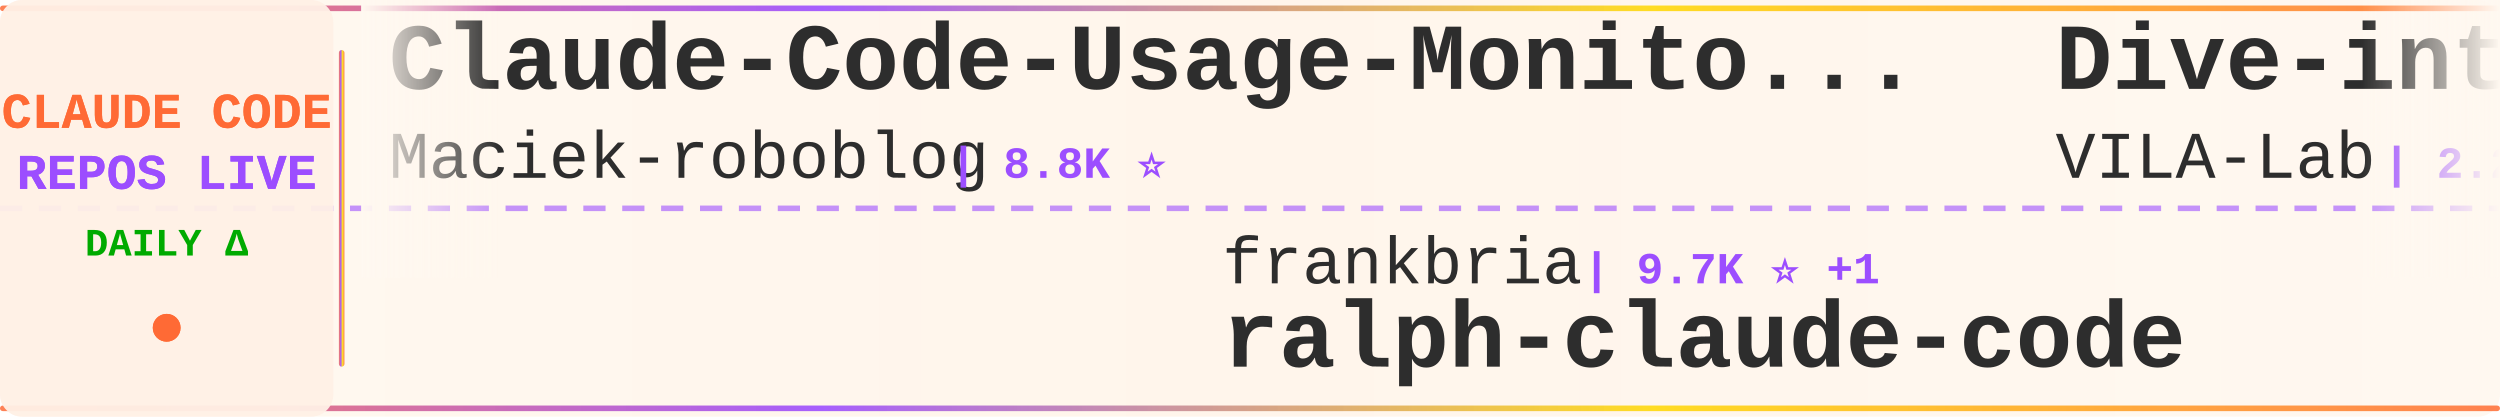
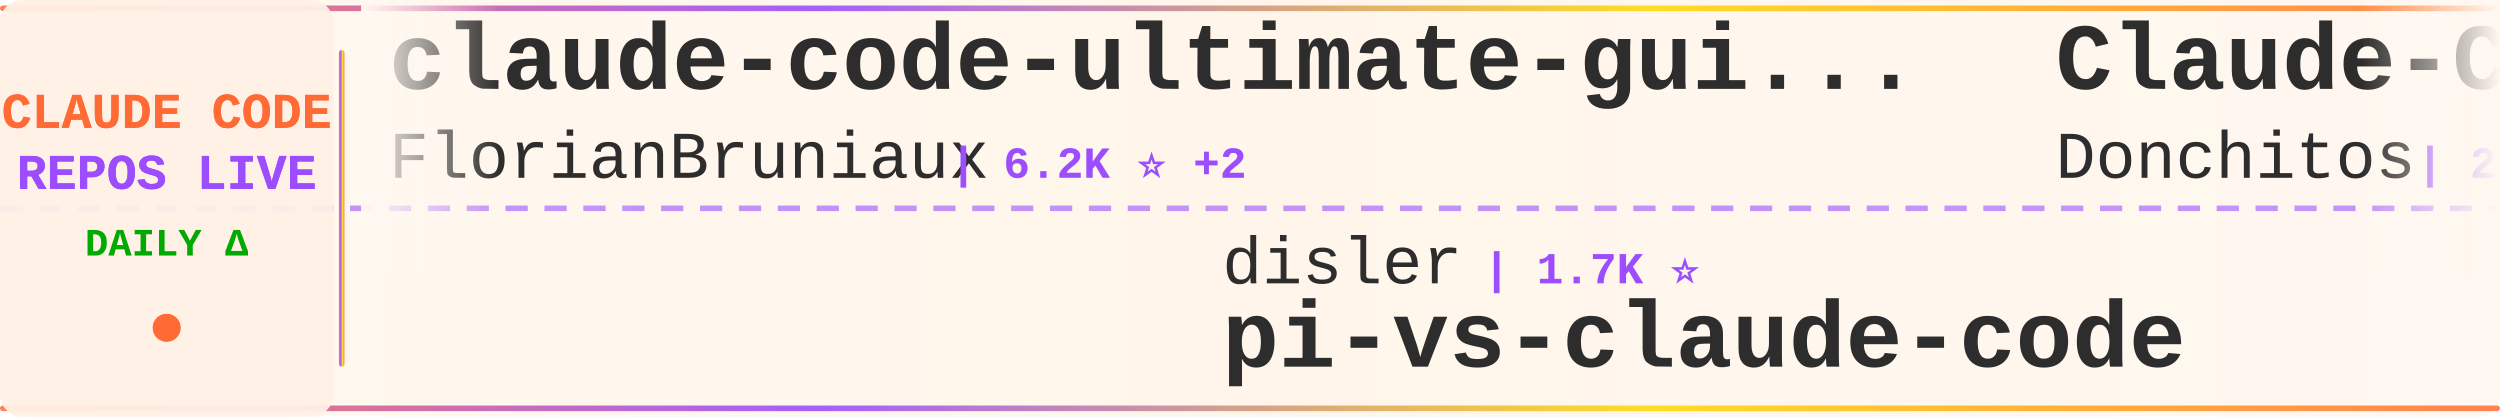
<svg xmlns="http://www.w3.org/2000/svg" width="900" height="150">
  <defs>
    <linearGradient id="tickerBg" x1="0%" y1="0%" x2="100%" y2="0%">
      <stop offset="0%" style="stop-color:#fff8f0;stop-opacity:0.98" />
      <stop offset="50%" style="stop-color:#fff5eb;stop-opacity:1" />
      <stop offset="100%" style="stop-color:#fff8f0;stop-opacity:0.98" />
    </linearGradient>
    <linearGradient id="borderGrad" x1="0%" y1="0%" x2="100%" y2="0%">
      <stop offset="0%" style="stop-color:#FF6B35;stop-opacity:0.85">
        <animate attributeName="stop-opacity" values="0.85;1;0.85" dur="2s" repeatCount="indefinite" />
      </stop>
      <stop offset="33%" style="stop-color:#9C4EFF;stop-opacity:0.9">
        <animate attributeName="stop-opacity" values="0.9;1;0.9" dur="2.2s" repeatCount="indefinite" />
      </stop>
      <stop offset="66%" style="stop-color:#FFD700;stop-opacity:0.85">
        <animate attributeName="stop-opacity" values="0.85;1;0.85" dur="1.8s" repeatCount="indefinite" />
      </stop>
      <stop offset="100%" style="stop-color:#FF6B35;stop-opacity:0.85">
        <animate attributeName="stop-opacity" values="0.85;1;0.85" dur="2s" repeatCount="indefinite" />
      </stop>
    </linearGradient>
    <filter id="textGlow">
      <feGaussianBlur stdDeviation="0.15" result="coloredBlur" />
      <feMerge>
        <feMergeNode in="coloredBlur" />
        <feMergeNode in="SourceGraphic" />
      </feMerge>
    </filter>
    <filter id="metricGlow">
      <feGaussianBlur stdDeviation="0.2" result="coloredBlur" />
      <feMerge>
        <feMergeNode in="coloredBlur" />
        <feMergeNode in="SourceGraphic" />
      </feMerge>
    </filter>
    <linearGradient id="leftFade" x1="0%" y1="0%" x2="100%" y2="0%">
      <stop offset="0%" style="stop-color:#fff8f0;stop-opacity:1" />
      <stop offset="100%" style="stop-color:#fff8f0;stop-opacity:0" />
    </linearGradient>
    <linearGradient id="rightFade" x1="0%" y1="0%" x2="100%" y2="0%">
      <stop offset="0%" style="stop-color:#fff8f0;stop-opacity:0" />
      <stop offset="100%" style="stop-color:#fff8f0;stop-opacity:1" />
    </linearGradient>
  </defs>
  <rect width="900" height="150" fill="url(#tickerBg)" rx="8" />
  <rect x="0" y="2" width="900" height="2" fill="url(#borderGrad)" rx="1" />
  <rect x="0" y="146" width="900" height="2" fill="url(#borderGrad)" rx="1" />
  <line x1="0" y1="75" x2="900" y2="75" stroke="#9C4EFF" stroke-width="2" stroke-dasharray="8 6" opacity="0.6" />
  <rect x="0" y="0" width="120" height="150" fill="#fff0e6" opacity="0.95" rx="8" />
  <text x="60" y="46" font-family="'Courier New', monospace" font-size="18" font-weight="bold" fill="#FF6B35" text-anchor="middle" filter="url(#textGlow)">
    CLAUDE CODE
  </text>
  <text x="60" y="68" font-family="'Courier New', monospace" font-size="18" font-weight="bold" fill="#9C4EFF" text-anchor="middle" filter="url(#textGlow)">
    REPOS LIVE
  </text>
  <text x="60" y="92" font-family="'Courier New', monospace" font-size="14" font-weight="bold" fill="#00aa00" text-anchor="middle">
    DAILY Δ
  </text>
  <circle cx="60" cy="118" r="5" fill="#FF6B35" filter="url(#metricGlow)">
    <animate attributeName="r" values="4;6;4" dur="1.5s" repeatCount="indefinite" />
    <animate attributeName="opacity" values="0.6;1;0.6" dur="1.5s" repeatCount="indefinite" />
  </circle>
  <rect x="122" y="18" width="2" height="114" fill="url(#borderGrad)" rx="1" />
  <clipPath id="tickerClip">
    <rect x="130" y="0" width="770" height="150" />
  </clipPath>
  <g clip-path="url(#tickerClip)">
    <g id="tickerItems">
      <animateTransform attributeName="transform" attributeType="XML" type="translate" from="0 0" to="-3000 0" dur="54s" repeatCount="indefinite" />
      <g transform="translate(0, 0)">
-         <text x="140" y="32" font-family="'Courier New', monospace" font-size="34" font-weight="bold" fill="#2d2d2d">Claude-Code-Usage-Monito...</text>
-         <text x="140" y="64" font-family="'Courier New', monospace" font-size="24" font-weight="normal" fill="#2d2d2d" opacity="1.0">Maciek-roboblog</text>
-         <text x="342" y="64" font-family="'Courier New', monospace" font-size="16" font-weight="bold" fill="#9C4EFF"> | 8.8K ⭐</text>
+         <text x="140" y="32" font-family="'Courier New', monospace" font-size="34" font-weight="bold" fill="#2d2d2d">claude-code-ultimate-gui...</text>
+         <text x="140" y="64" font-family="'Courier New', monospace" font-size="24" font-weight="normal" fill="#2d2d2d" opacity="1.0">FlorianBruniaux</text>
+         <text x="342" y="64" font-family="'Courier New', monospace" font-size="16" font-weight="bold" fill="#9C4EFF"> | 6.2K ⭐ +2</text>
      </g>
      <g transform="translate(300, 0)">
-         <text x="140" y="102" font-family="'Courier New', monospace" font-size="24" font-weight="normal" fill="#2d2d2d" opacity="1.0">frankbria</text>
-         <text x="270" y="102" font-family="'Courier New', monospace" font-size="16" font-weight="bold" fill="#9C4EFF"> | 9.7K ⭐ +1</text>
-         <text x="140" y="132" font-family="'Courier New', monospace" font-size="34" font-weight="bold" fill="#2d2d2d">ralph-claude-code</text>
+         <text x="140" y="102" font-family="'Courier New', monospace" font-size="24" font-weight="normal" fill="#2d2d2d" opacity="1.0">disler</text>
+         <text x="234" y="102" font-family="'Courier New', monospace" font-size="16" font-weight="bold" fill="#9C4EFF"> | 1.7K ⭐</text>
+         <text x="140" y="132" font-family="'Courier New', monospace" font-size="34" font-weight="bold" fill="#2d2d2d">pi-vs-claude-code</text>
      </g>
      <g transform="translate(600, 0)">
-         <text x="140" y="32" font-family="'Courier New', monospace" font-size="34" font-weight="bold" fill="#2d2d2d">Dive-into-Claude-Code</text>
-         <text x="140" y="64" font-family="'Courier New', monospace" font-size="24" font-weight="normal" fill="#2d2d2d" opacity="1.0">VILA-Lab</text>
-         <text x="258" y="64" font-family="'Courier New', monospace" font-size="16" font-weight="bold" fill="#9C4EFF"> | 2.2K ⭐ +2</text>
+         <text x="140" y="32" font-family="'Courier New', monospace" font-size="34" font-weight="bold" fill="#2d2d2d">Claude-Code-Game-Studios</text>
+         <text x="140" y="64" font-family="'Courier New', monospace" font-size="24" font-weight="normal" fill="#2d2d2d" opacity="1.0">Donchitos</text>
+         <text x="270" y="64" font-family="'Courier New', monospace" font-size="16" font-weight="bold" fill="#9C4EFF"> | 27.1K ⭐ +5</text>
      </g>
      <g transform="translate(900, 0)">
-         <text x="140" y="102" font-family="'Courier New', monospace" font-size="24" font-weight="normal" fill="#2d2d2d" opacity="1.0">rohitg00</text>
-         <text x="258" y="102" font-family="'Courier New', monospace" font-size="16" font-weight="bold" fill="#9C4EFF"> | 2.7K ⭐ +2</text>
-         <text x="140" y="132" font-family="'Courier New', monospace" font-size="34" font-weight="bold" fill="#2d2d2d">awesome-claude-code-tool...</text>
+         <text x="140" y="102" font-family="'Courier New', monospace" font-size="24" font-weight="normal" fill="#2d2d2d" opacity="1.0">anthropics</text>
+         <text x="282" y="102" font-family="'Courier New', monospace" font-size="16" font-weight="bold" fill="#9C4EFF"> | 1.0K ⭐</text>
+         <text x="140" y="132" font-family="'Courier New', monospace" font-size="34" font-weight="bold" fill="#2d2d2d">claude-code-base-action</text>
      </g>
      <g transform="translate(1200, 0)">
-         <text x="140" y="32" font-family="'Courier New', monospace" font-size="34" font-weight="bold" fill="#2d2d2d">claude-code-engineering</text>
-         <text x="140" y="64" font-family="'Courier New', monospace" font-size="24" font-weight="normal" fill="#2d2d2d" opacity="1.0">huangjia2019</text>
-         <text x="306" y="64" font-family="'Courier New', monospace" font-size="16" font-weight="bold" fill="#9C4EFF"> | 1.1K ⭐</text>
+         <text x="140" y="32" font-family="'Courier New', monospace" font-size="34" font-weight="bold" fill="#2d2d2d">Claude-code</text>
+         <text x="140" y="64" font-family="'Courier New', monospace" font-size="24" font-weight="normal" fill="#2d2d2d" opacity="1.0">fazxes</text>
+         <text x="234" y="64" font-family="'Courier New', monospace" font-size="16" font-weight="bold" fill="#9C4EFF"> | 245 ⭐</text>
      </g>
      <g transform="translate(1500, 0)">
-         <text x="140" y="102" font-family="'Courier New', monospace" font-size="24" font-weight="normal" fill="#2d2d2d" opacity="1.0">liuup</text>
-         <text x="222" y="102" font-family="'Courier New', monospace" font-size="16" font-weight="bold" fill="#9C4EFF"> | 4.0K ⭐ +2</text>
-         <text x="140" y="132" font-family="'Courier New', monospace" font-size="34" font-weight="bold" fill="#2d2d2d">claude-code-analysis</text>
+         <text x="140" y="102" font-family="'Courier New', monospace" font-size="24" font-weight="normal" fill="#2d2d2d" opacity="1.0">VoltAgent</text>
+         <text x="270" y="102" font-family="'Courier New', monospace" font-size="16" font-weight="bold" fill="#9C4EFF"> | 25.9K ⭐ +4</text>
+         <text x="140" y="132" font-family="'Courier New', monospace" font-size="34" font-weight="bold" fill="#2d2d2d">awesome-claude-code-suba...</text>
      </g>
      <g transform="translate(1800, 0)">
-         <text x="140" y="32" font-family="'Courier New', monospace" font-size="34" font-weight="bold" fill="#2d2d2d">ClaudeCodeAgents</text>
-         <text x="140" y="64" font-family="'Courier New', monospace" font-size="24" font-weight="normal" fill="#2d2d2d" opacity="1.0">darcyegb</text>
-         <text x="258" y="64" font-family="'Courier New', monospace" font-size="16" font-weight="bold" fill="#9C4EFF"> | 780 ⭐</text>
+         <text x="140" y="32" font-family="'Courier New', monospace" font-size="34" font-weight="bold" fill="#2d2d2d">claude-coder</text>
+         <text x="140" y="64" font-family="'Courier New', monospace" font-size="24" font-weight="normal" fill="#2d2d2d" opacity="1.0">kodu-ai</text>
+         <text x="246" y="64" font-family="'Courier New', monospace" font-size="16" font-weight="bold" fill="#9C4EFF"> | 5.2K ⭐</text>
      </g>
      <g transform="translate(2100, 0)">
-         <text x="140" y="102" font-family="'Courier New', monospace" font-size="24" font-weight="normal" fill="#2d2d2d" opacity="1.0">ccplugins</text>
-         <text x="270" y="102" font-family="'Courier New', monospace" font-size="16" font-weight="bold" fill="#9C4EFF"> | 978 ⭐</text>
-         <text x="140" y="132" font-family="'Courier New', monospace" font-size="34" font-weight="bold" fill="#2d2d2d">awesome-claude-code-plug...</text>
+         <text x="140" y="102" font-family="'Courier New', monospace" font-size="24" font-weight="normal" fill="#2d2d2d" opacity="1.0">ChrisWiles</text>
+         <text x="282" y="102" font-family="'Courier New', monospace" font-size="16" font-weight="bold" fill="#9C4EFF"> | 6.1K ⭐</text>
+         <text x="140" y="132" font-family="'Courier New', monospace" font-size="34" font-weight="bold" fill="#2d2d2d">claude-code-showcase</text>
      </g>
      <g transform="translate(2400, 0)">
-         <text x="140" y="32" font-family="'Courier New', monospace" font-size="34" font-weight="bold" fill="#2d2d2d">claude-code-best-practic...</text>
-         <text x="140" y="64" font-family="'Courier New', monospace" font-size="24" font-weight="normal" fill="#2d2d2d" opacity="1.0">shanraisshan</text>
-         <text x="306" y="64" font-family="'Courier New', monospace" font-size="16" font-weight="bold" fill="#9C4EFF"> | 67.9K ⭐ +10</text>
+         <text x="140" y="32" font-family="'Courier New', monospace" font-size="34" font-weight="bold" fill="#2d2d2d">claude-code-templates</text>
+         <text x="140" y="64" font-family="'Courier New', monospace" font-size="24" font-weight="normal" fill="#2d2d2d" opacity="1.0">davila7</text>
+         <text x="246" y="64" font-family="'Courier New', monospace" font-size="16" font-weight="bold" fill="#9C4EFF"> | 32.8K ⭐ +3</text>
      </g>
      <g transform="translate(2700, 0)">
-         <text x="140" y="102" font-family="'Courier New', monospace" font-size="24" font-weight="normal" fill="#2d2d2d" opacity="1.0">ChinaSiro</text>
-         <text x="270" y="102" font-family="'Courier New', monospace" font-size="16" font-weight="bold" fill="#9C4EFF"> | 9.7K ⭐ +1</text>
-         <text x="140" y="132" font-family="'Courier New', monospace" font-size="34" font-weight="bold" fill="#2d2d2d">claude-code-sourcemap</text>
+         <text x="140" y="102" font-family="'Courier New', monospace" font-size="24" font-weight="normal" fill="#2d2d2d" opacity="1.0">overwirehq</text>
+         <text x="282" y="102" font-family="'Courier New', monospace" font-size="16" font-weight="bold" fill="#9C4EFF"> | 2.8K ⭐</text>
+         <text x="140" y="132" font-family="'Courier New', monospace" font-size="34" font-weight="bold" fill="#2d2d2d">claude-code-telegram</text>
      </g>
      <g transform="translate(3000, 0)">
-         <text x="140" y="32" font-family="'Courier New', monospace" font-size="34" font-weight="bold" fill="#2d2d2d">Claude-Code-Usage-Monito...</text>
-         <text x="140" y="64" font-family="'Courier New', monospace" font-size="24" font-weight="normal" fill="#2d2d2d" opacity="1.0">Maciek-roboblog</text>
-         <text x="342" y="64" font-family="'Courier New', monospace" font-size="16" font-weight="bold" fill="#9C4EFF"> | 8.8K ⭐</text>
+         <text x="140" y="32" font-family="'Courier New', monospace" font-size="34" font-weight="bold" fill="#2d2d2d">claude-code-ultimate-gui...</text>
+         <text x="140" y="64" font-family="'Courier New', monospace" font-size="24" font-weight="normal" fill="#2d2d2d" opacity="1.0">FlorianBruniaux</text>
+         <text x="342" y="64" font-family="'Courier New', monospace" font-size="16" font-weight="bold" fill="#9C4EFF"> | 6.2K ⭐ +2</text>
      </g>
      <g transform="translate(3300, 0)">
-         <text x="140" y="102" font-family="'Courier New', monospace" font-size="24" font-weight="normal" fill="#2d2d2d" opacity="1.0">frankbria</text>
-         <text x="270" y="102" font-family="'Courier New', monospace" font-size="16" font-weight="bold" fill="#9C4EFF"> | 9.7K ⭐ +1</text>
-         <text x="140" y="132" font-family="'Courier New', monospace" font-size="34" font-weight="bold" fill="#2d2d2d">ralph-claude-code</text>
+         <text x="140" y="102" font-family="'Courier New', monospace" font-size="24" font-weight="normal" fill="#2d2d2d" opacity="1.0">disler</text>
+         <text x="234" y="102" font-family="'Courier New', monospace" font-size="16" font-weight="bold" fill="#9C4EFF"> | 1.7K ⭐</text>
+         <text x="140" y="132" font-family="'Courier New', monospace" font-size="34" font-weight="bold" fill="#2d2d2d">pi-vs-claude-code</text>
      </g>
      <g transform="translate(3600, 0)">
-         <text x="140" y="32" font-family="'Courier New', monospace" font-size="34" font-weight="bold" fill="#2d2d2d">Dive-into-Claude-Code</text>
-         <text x="140" y="64" font-family="'Courier New', monospace" font-size="24" font-weight="normal" fill="#2d2d2d" opacity="1.0">VILA-Lab</text>
-         <text x="258" y="64" font-family="'Courier New', monospace" font-size="16" font-weight="bold" fill="#9C4EFF"> | 2.2K ⭐ +2</text>
+         <text x="140" y="32" font-family="'Courier New', monospace" font-size="34" font-weight="bold" fill="#2d2d2d">Claude-Code-Game-Studios</text>
+         <text x="140" y="64" font-family="'Courier New', monospace" font-size="24" font-weight="normal" fill="#2d2d2d" opacity="1.0">Donchitos</text>
+         <text x="270" y="64" font-family="'Courier New', monospace" font-size="16" font-weight="bold" fill="#9C4EFF"> | 27.1K ⭐ +5</text>
      </g>
      <g transform="translate(3900, 0)">
-         <text x="140" y="102" font-family="'Courier New', monospace" font-size="24" font-weight="normal" fill="#2d2d2d" opacity="1.0">rohitg00</text>
-         <text x="258" y="102" font-family="'Courier New', monospace" font-size="16" font-weight="bold" fill="#9C4EFF"> | 2.7K ⭐ +2</text>
-         <text x="140" y="132" font-family="'Courier New', monospace" font-size="34" font-weight="bold" fill="#2d2d2d">awesome-claude-code-tool...</text>
+         <text x="140" y="102" font-family="'Courier New', monospace" font-size="24" font-weight="normal" fill="#2d2d2d" opacity="1.0">anthropics</text>
+         <text x="282" y="102" font-family="'Courier New', monospace" font-size="16" font-weight="bold" fill="#9C4EFF"> | 1.0K ⭐</text>
+         <text x="140" y="132" font-family="'Courier New', monospace" font-size="34" font-weight="bold" fill="#2d2d2d">claude-code-base-action</text>
      </g>
    </g>
  </g>
  <rect x="130" y="0" width="50" height="100" fill="url(#leftFade)" />
  <rect x="850" y="0" width="50" height="100" fill="url(#rightFade)" />
</svg>
